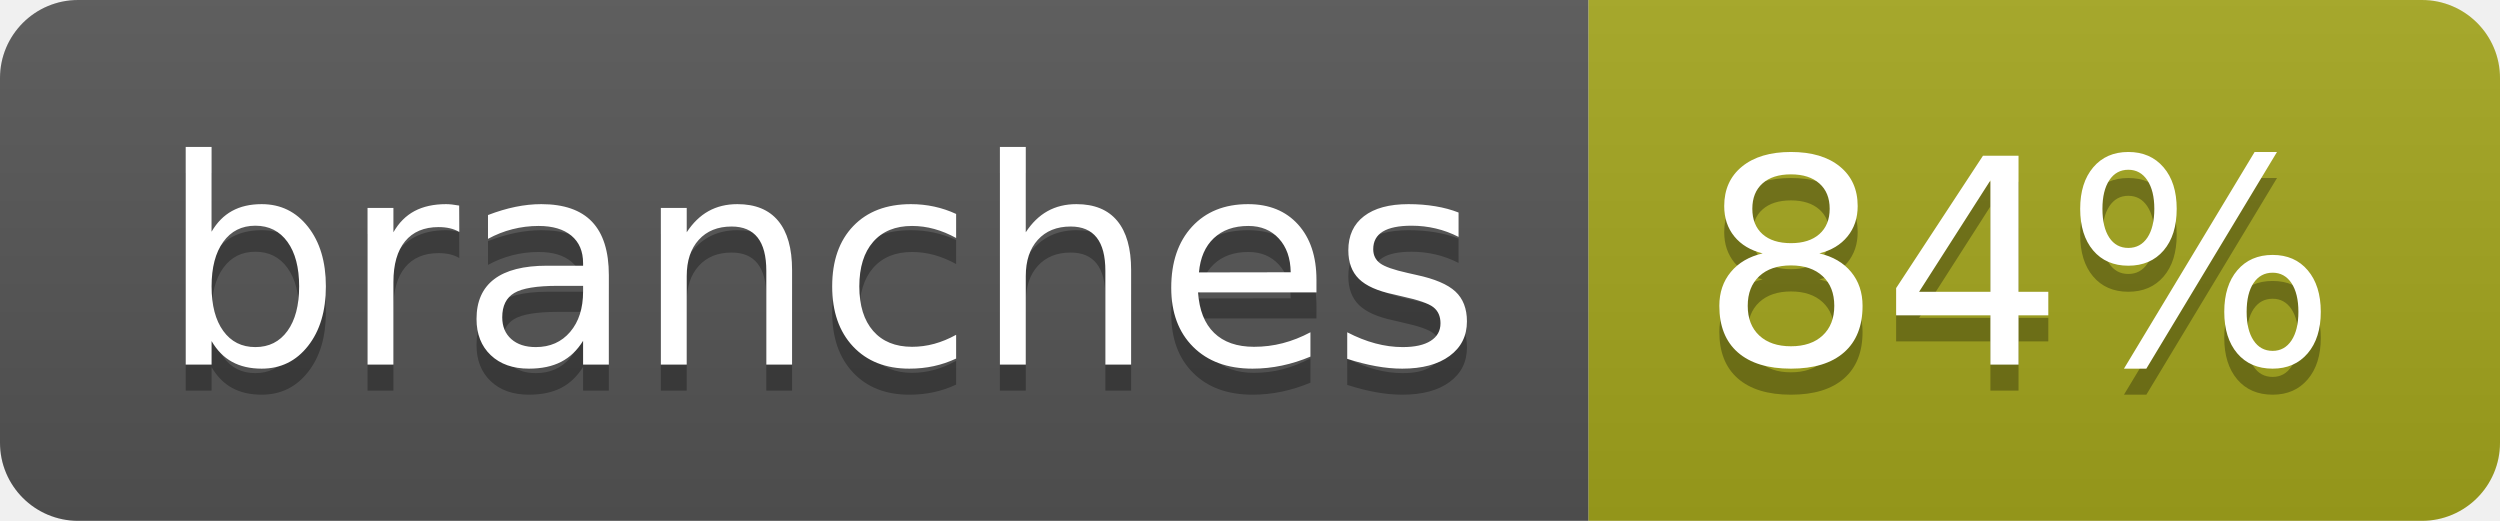
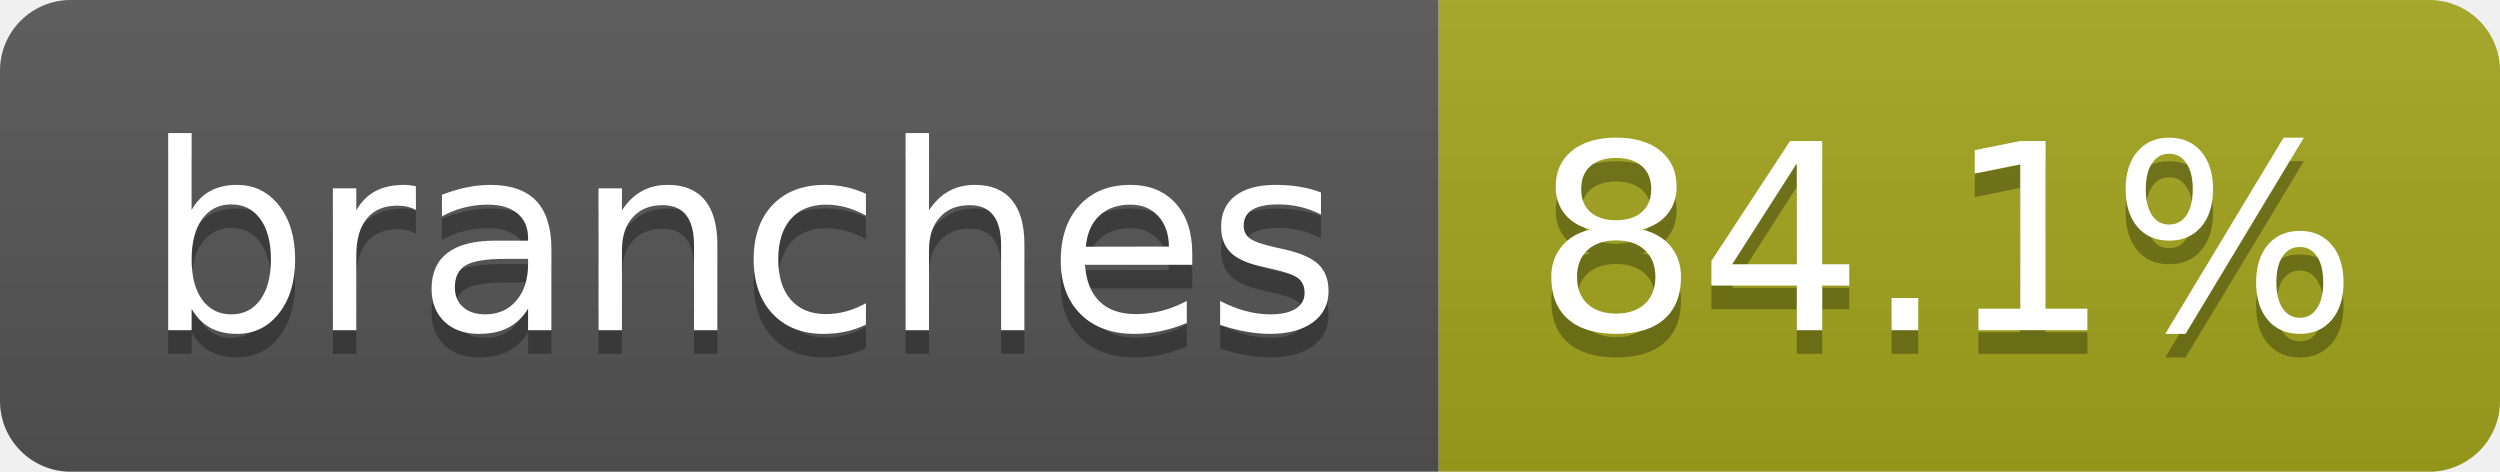
- <svg xmlns="http://www.w3.org/2000/svg" width="96" height="20" role="img" aria-label="branches: 84%">
+ <svg xmlns="http://www.w3.org/2000/svg" width="106" height="20" role="img" aria-label="branches: 84.1%">
  <linearGradient id="s" x2="0" y2="100%">
    <stop offset="0" stop-color="#bbb" stop-opacity=".1" />
    <stop offset="1" stop-opacity=".1" />
  </linearGradient>
  <clipPath id="r">
-     <rect width="96" height="20" rx="3" fill="#fff" />
+     <rect width="106" height="20" rx="3" fill="#fff" />
  </clipPath>
  <g clip-path="url(#r)">
    <rect width="61" height="20" fill="#555" />
-     <rect x="61" width="35" height="20" fill="#a4a61d" />
-     <rect width="96" height="20" fill="url(#s)" />
+     <rect x="61" width="45" height="20" fill="#a4a61d" />
+     <rect width="106" height="20" fill="url(#s)" />
  </g>
  <g fill="#fff" text-anchor="middle" font-family="Verdana,Geneva,DejaVu Sans,sans-serif" text-rendering="geometricPrecision" font-size="110">
    <text aria-hidden="true" x="315" y="150" fill="#010101" fill-opacity=".3" transform="scale(.1)" textLength="507">branches</text>
    <text x="315" y="140" transform="scale(.1)" fill="#fff" textLength="507">branches</text>
-     <text aria-hidden="true" x="775" y="150" fill="#010101" fill-opacity=".3" transform="scale(.1)" textLength="245">84%</text>
-     <text x="775" y="140" transform="scale(.1)" fill="#fff" textLength="245">84%</text>
+     <text aria-hidden="true" x="825" y="150" fill="#010101" fill-opacity=".3" transform="scale(.1)" textLength="350">84.1%</text>
+     <text x="825" y="140" transform="scale(.1)" fill="#fff" textLength="350">84.1%</text>
  </g>
</svg>
